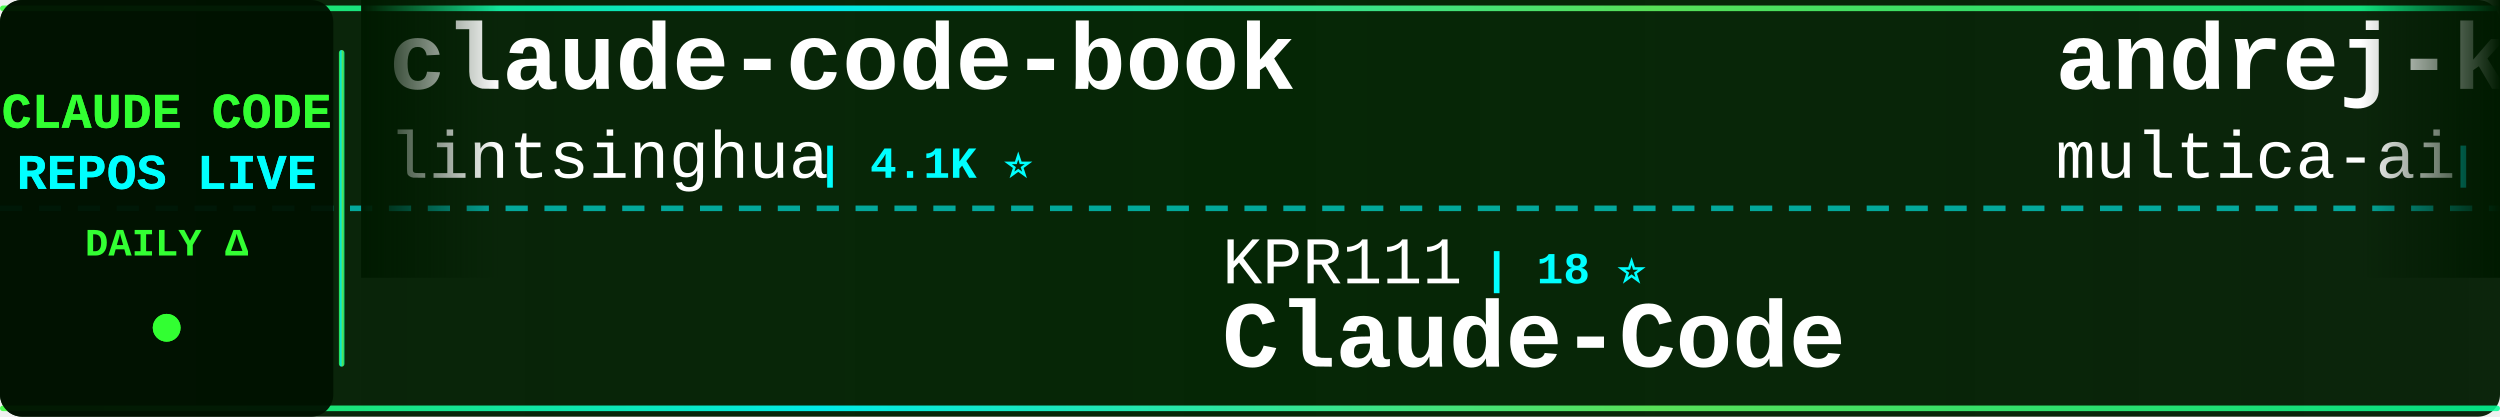
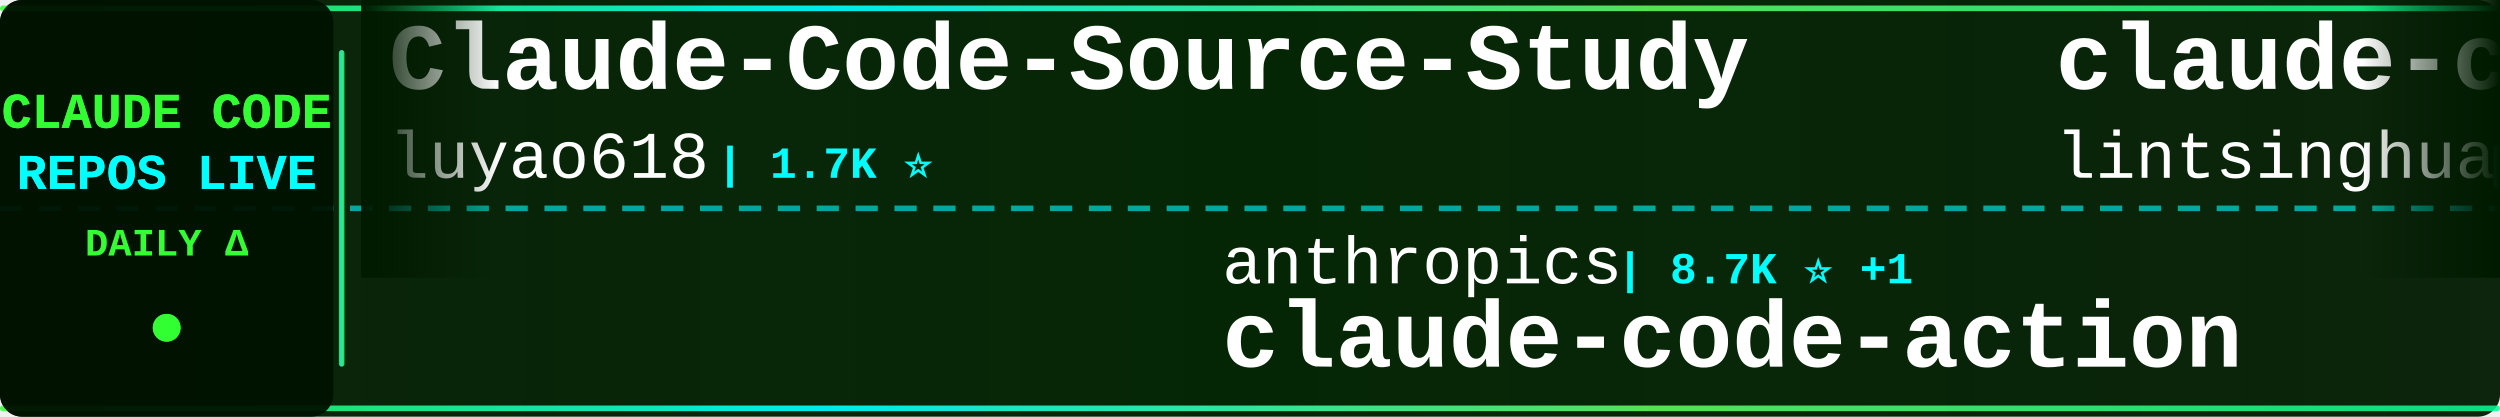
<svg xmlns="http://www.w3.org/2000/svg" width="900" height="150">
  <defs>
    <linearGradient id="tickerBg" x1="0%" y1="0%" x2="100%" y2="0%">
      <stop offset="0%" style="stop-color:#001a00;stop-opacity:0.95" />
      <stop offset="50%" style="stop-color:#002200;stop-opacity:0.98" />
      <stop offset="100%" style="stop-color:#001a00;stop-opacity:0.95" />
    </linearGradient>
    <linearGradient id="borderGrad" x1="0%" y1="0%" x2="100%" y2="0%">
      <stop offset="0%" style="stop-color:#33ff33;stop-opacity:0.85">
        <animate attributeName="stop-opacity" values="0.85;1;0.85" dur="2s" repeatCount="indefinite" />
      </stop>
      <stop offset="33%" style="stop-color:#00ffff;stop-opacity:0.9">
        <animate attributeName="stop-opacity" values="0.9;1;0.9" dur="2.2s" repeatCount="indefinite" />
      </stop>
      <stop offset="66%" style="stop-color:#66ff66;stop-opacity:0.85">
        <animate attributeName="stop-opacity" values="0.85;1;0.85" dur="1.8s" repeatCount="indefinite" />
      </stop>
      <stop offset="100%" style="stop-color:#00ff99;stop-opacity:0.85">
        <animate attributeName="stop-opacity" values="0.85;1;0.85" dur="2s" repeatCount="indefinite" />
      </stop>
    </linearGradient>
    <filter id="textGlow">
      <feGaussianBlur stdDeviation="0.1" result="coloredBlur" />
      <feMerge>
        <feMergeNode in="coloredBlur" />
        <feMergeNode in="SourceGraphic" />
      </feMerge>
    </filter>
    <filter id="metricGlow">
      <feGaussianBlur stdDeviation="0.2" result="coloredBlur" />
      <feMerge>
        <feMergeNode in="coloredBlur" />
        <feMergeNode in="SourceGraphic" />
      </feMerge>
    </filter>
    <linearGradient id="leftFade" x1="0%" y1="0%" x2="100%" y2="0%">
      <stop offset="0%" style="stop-color:#001a00;stop-opacity:1" />
      <stop offset="100%" style="stop-color:#001a00;stop-opacity:0" />
    </linearGradient>
    <linearGradient id="rightFade" x1="0%" y1="0%" x2="100%" y2="0%">
      <stop offset="0%" style="stop-color:#001a00;stop-opacity:0" />
      <stop offset="100%" style="stop-color:#001a00;stop-opacity:1" />
    </linearGradient>
  </defs>
  <rect width="900" height="150" fill="url(#tickerBg)" rx="8" />
  <rect x="0" y="2" width="900" height="2" fill="url(#borderGrad)" rx="1" />
  <rect x="0" y="146" width="900" height="2" fill="url(#borderGrad)" rx="1" />
  <line x1="0" y1="75" x2="900" y2="75" stroke="#00ffff" stroke-width="2" stroke-dasharray="8 6" opacity="0.6" />
  <rect x="0" y="0" width="120" height="150" fill="#001100" opacity="0.95" rx="8" />
  <text x="60" y="46" font-family="'Courier New', monospace" font-size="18" font-weight="bold" fill="#33ff33" text-anchor="middle" filter="url(#textGlow)">
    CLAUDE CODE
  </text>
  <text x="60" y="68" font-family="'Courier New', monospace" font-size="18" font-weight="bold" fill="#00ffff" text-anchor="middle" filter="url(#textGlow)">
    REPOS LIVE
  </text>
  <text x="60" y="92" font-family="'Courier New', monospace" font-size="14" font-weight="bold" fill="#33ff33" text-anchor="middle">
    DAILY Δ
  </text>
  <circle cx="60" cy="118" r="5" fill="#33ff33" filter="url(#metricGlow)">
    <animate attributeName="r" values="4;6;4" dur="1.5s" repeatCount="indefinite" />
    <animate attributeName="opacity" values="0.6;1;0.6" dur="1.5s" repeatCount="indefinite" />
  </circle>
  <rect x="122" y="18" width="2" height="114" fill="url(#borderGrad)" rx="1" />
  <clipPath id="tickerClip">
    <rect x="130" y="0" width="770" height="150" />
  </clipPath>
  <g clip-path="url(#tickerClip)">
    <g id="tickerItems">
      <animateTransform attributeName="transform" attributeType="XML" type="translate" from="0 0" to="-3000 0" dur="54s" repeatCount="indefinite" />
      <g transform="translate(0, 0)">
+         <text x="140" y="32" font-family="'Courier New', monospace" font-size="34" font-weight="bold" fill="#ffffff">Claude-Code-Source-Study</text>
+         <text x="140" y="64" font-family="'Courier New', monospace" font-size="24" font-weight="normal" fill="#ffffff" opacity="1.0">luyao618</text>
+         <text x="258" y="64" font-family="'Courier New', monospace" font-size="16" font-weight="bold" fill="#00ffff"> | 1.7K ⭐</text>
+       </g>
+       <g transform="translate(300, 0)">
+         <text x="140" y="102" font-family="'Courier New', monospace" font-size="24" font-weight="normal" fill="#ffffff" opacity="1.0">anthropics</text>
+         <text x="282" y="102" font-family="'Courier New', monospace" font-size="16" font-weight="bold" fill="#00ffff"> | 8.7K ⭐ +1</text>
+         <text x="140" y="132" font-family="'Courier New', monospace" font-size="34" font-weight="bold" fill="#ffffff">claude-code-action</text>
+       </g>
+       <g transform="translate(600, 0)">
        <text x="140" y="32" font-family="'Courier New', monospace" font-size="34" font-weight="bold" fill="#ffffff">claude-code-book</text>
        <text x="140" y="64" font-family="'Courier New', monospace" font-size="24" font-weight="normal" fill="#ffffff" opacity="1.0">lintsinghua</text>
-         <text x="294" y="64" font-family="'Courier New', monospace" font-size="16" font-weight="bold" fill="#00ffff"> | 4.1K ⭐</text>
-       </g>
-       <g transform="translate(300, 0)">
-         <text x="140" y="102" font-family="'Courier New', monospace" font-size="24" font-weight="normal" fill="#ffffff" opacity="1.0">KPR111</text>
-         <text x="234" y="102" font-family="'Courier New', monospace" font-size="16" font-weight="bold" fill="#00ffff"> | 18 ⭐</text>
-         <text x="140" y="132" font-family="'Courier New', monospace" font-size="34" font-weight="bold" fill="#ffffff">Claude-Code</text>
-       </g>
-       <g transform="translate(600, 0)">
-         <text x="140" y="32" font-family="'Courier New', monospace" font-size="34" font-weight="bold" fill="#ffffff">andrej-karpathy-skills</text>
-         <text x="140" y="64" font-family="'Courier New', monospace" font-size="24" font-weight="normal" fill="#ffffff" opacity="1.0">multica-ai</text>
-         <text x="282" y="64" font-family="'Courier New', monospace" font-size="16" font-weight="bold" fill="#00ffff"> | 205.8K ⭐ +48</text>
+         <text x="294" y="64" font-family="'Courier New', monospace" font-size="16" font-weight="bold" fill="#00ffff"> | 4.1K ⭐ +2</text>
      </g>
      <g transform="translate(900, 0)">
-         <text x="140" y="102" font-family="'Courier New', monospace" font-size="24" font-weight="normal" fill="#ffffff" opacity="1.0">ChrisWiles</text>
-         <text x="282" y="102" font-family="'Courier New', monospace" font-size="16" font-weight="bold" fill="#00ffff"> | 6.0K ⭐</text>
-         <text x="140" y="132" font-family="'Courier New', monospace" font-size="34" font-weight="bold" fill="#ffffff">claude-code-showcase</text>
+         <text x="140" y="102" font-family="'Courier New', monospace" font-size="24" font-weight="normal" fill="#ffffff" opacity="1.0">huangserva</text>
+         <text x="282" y="102" font-family="'Courier New', monospace" font-size="16" font-weight="bold" fill="#00ffff"> | 623 ⭐</text>
+         <text x="140" y="132" font-family="'Courier New', monospace" font-size="34" font-weight="bold" fill="#ffffff">claude-code-cli</text>
      </g>
      <g transform="translate(1200, 0)">
-         <text x="140" y="32" font-family="'Courier New', monospace" font-size="34" font-weight="bold" fill="#ffffff">claude-code-guide</text>
-         <text x="140" y="64" font-family="'Courier New', monospace" font-size="24" font-weight="normal" fill="#ffffff" opacity="1.0">Cranot</text>
-         <text x="234" y="64" font-family="'Courier New', monospace" font-size="16" font-weight="bold" fill="#00ffff"> | 2.9K ⭐ +1</text>
+         <text x="140" y="32" font-family="'Courier New', monospace" font-size="34" font-weight="bold" fill="#ffffff">claude-code-hub</text>
+         <text x="140" y="64" font-family="'Courier New', monospace" font-size="24" font-weight="normal" fill="#ffffff" opacity="1.0">ding113</text>
+         <text x="246" y="64" font-family="'Courier New', monospace" font-size="16" font-weight="bold" fill="#00ffff"> | 3.3K ⭐</text>
      </g>
      <g transform="translate(1500, 0)">
+         <text x="140" y="102" font-family="'Courier New', monospace" font-size="24" font-weight="normal" fill="#ffffff" opacity="1.0">ponponon</text>
+         <text x="258" y="102" font-family="'Courier New', monospace" font-size="16" font-weight="bold" fill="#00ffff"> | 2.3K ⭐</text>
+         <text x="140" y="132" font-family="'Courier New', monospace" font-size="34" font-weight="bold" fill="#ffffff">claude_code_src</text>
+       </g>
+       <g transform="translate(1800, 0)">
+         <text x="140" y="32" font-family="'Courier New', monospace" font-size="34" font-weight="bold" fill="#ffffff">claude-code-infrastructu...</text>
+         <text x="140" y="64" font-family="'Courier New', monospace" font-size="24" font-weight="normal" fill="#ffffff" opacity="1.0">diet103</text>
+         <text x="246" y="64" font-family="'Courier New', monospace" font-size="16" font-weight="bold" fill="#00ffff"> | 10.0K ⭐ +1</text>
+       </g>
+       <g transform="translate(2100, 0)">
+         <text x="140" y="102" font-family="'Courier New', monospace" font-size="24" font-weight="normal" fill="#ffffff" opacity="1.0">krusemediallc</text>
+         <text x="318" y="102" font-family="'Courier New', monospace" font-size="16" font-weight="bold" fill="#00ffff"> | 1.4K ⭐ +3</text>
+         <text x="140" y="132" font-family="'Courier New', monospace" font-size="34" font-weight="bold" fill="#ffffff">arcads-claude-code</text>
+       </g>
+       <g transform="translate(2400, 0)">
+         <text x="140" y="32" font-family="'Courier New', monospace" font-size="34" font-weight="bold" fill="#ffffff">claude-code-webui</text>
+         <text x="140" y="64" font-family="'Courier New', monospace" font-size="24" font-weight="normal" fill="#ffffff" opacity="1.0">sugyan</text>
+         <text x="234" y="64" font-family="'Courier New', monospace" font-size="16" font-weight="bold" fill="#00ffff"> | 1.1K ⭐</text>
+       </g>
+       <g transform="translate(2700, 0)">
        <text x="140" y="102" font-family="'Courier New', monospace" font-size="24" font-weight="normal" fill="#ffffff" opacity="1.0">liuup</text>
-         <text x="222" y="102" font-family="'Courier New', monospace" font-size="16" font-weight="bold" fill="#00ffff"> | 3.8K ⭐ -2</text>
+         <text x="222" y="102" font-family="'Courier New', monospace" font-size="16" font-weight="bold" fill="#00ffff"> | 3.8K ⭐ +1</text>
        <text x="140" y="132" font-family="'Courier New', monospace" font-size="34" font-weight="bold" fill="#ffffff">claude-code-analysis</text>
      </g>
-       <g transform="translate(1800, 0)">
-         <text x="140" y="32" font-family="'Courier New', monospace" font-size="34" font-weight="bold" fill="#ffffff">claude-code-video-toolki...</text>
-         <text x="140" y="64" font-family="'Courier New', monospace" font-size="24" font-weight="normal" fill="#ffffff" opacity="1.0">digitalsamba</text>
-         <text x="306" y="64" font-family="'Courier New', monospace" font-size="16" font-weight="bold" fill="#00ffff"> | 2.0K ⭐ +2</text>
+       <g transform="translate(3000, 0)">
+         <text x="140" y="32" font-family="'Courier New', monospace" font-size="34" font-weight="bold" fill="#ffffff">Claude-Code-Source-Study</text>
+         <text x="140" y="64" font-family="'Courier New', monospace" font-size="24" font-weight="normal" fill="#ffffff" opacity="1.0">luyao618</text>
+         <text x="258" y="64" font-family="'Courier New', monospace" font-size="16" font-weight="bold" fill="#00ffff"> | 1.7K ⭐</text>
      </g>
-       <g transform="translate(2100, 0)">
-         <text x="140" y="102" font-family="'Courier New', monospace" font-size="24" font-weight="normal" fill="#ffffff" opacity="1.0">guanshan</text>
-         <text x="258" y="102" font-family="'Courier New', monospace" font-size="16" font-weight="bold" fill="#00ffff"> | 61 ⭐</text>
-         <text x="140" y="132" font-family="'Courier New', monospace" font-size="34" font-weight="bold" fill="#ffffff">ClaudeCode</text>
+       <g transform="translate(3300, 0)">
+         <text x="140" y="102" font-family="'Courier New', monospace" font-size="24" font-weight="normal" fill="#ffffff" opacity="1.0">anthropics</text>
+         <text x="282" y="102" font-family="'Courier New', monospace" font-size="16" font-weight="bold" fill="#00ffff"> | 8.7K ⭐ +1</text>
+         <text x="140" y="132" font-family="'Courier New', monospace" font-size="34" font-weight="bold" fill="#ffffff">claude-code-action</text>
      </g>
-       <g transform="translate(2400, 0)">
-         <text x="140" y="32" font-family="'Courier New', monospace" font-size="34" font-weight="bold" fill="#ffffff">claude-code-tips</text>
-         <text x="140" y="64" font-family="'Courier New', monospace" font-size="24" font-weight="normal" fill="#ffffff" opacity="1.0">ykdojo</text>
-         <text x="234" y="64" font-family="'Courier New', monospace" font-size="16" font-weight="bold" fill="#00ffff"> | 9.9K ⭐ +1</text>
-       </g>
-       <g transform="translate(2700, 0)">
-         <text x="140" y="102" font-family="'Courier New', monospace" font-size="24" font-weight="normal" fill="#ffffff" opacity="1.0">pengchengneo</text>
-         <text x="306" y="102" font-family="'Courier New', monospace" font-size="16" font-weight="bold" fill="#00ffff"> | 1.8K ⭐</text>
-         <text x="140" y="132" font-family="'Courier New', monospace" font-size="34" font-weight="bold" fill="#ffffff">Claude-Code</text>
-       </g>
-       <g transform="translate(3000, 0)">
+       <g transform="translate(3600, 0)">
        <text x="140" y="32" font-family="'Courier New', monospace" font-size="34" font-weight="bold" fill="#ffffff">claude-code-book</text>
        <text x="140" y="64" font-family="'Courier New', monospace" font-size="24" font-weight="normal" fill="#ffffff" opacity="1.0">lintsinghua</text>
-         <text x="294" y="64" font-family="'Courier New', monospace" font-size="16" font-weight="bold" fill="#00ffff"> | 4.1K ⭐</text>
-       </g>
-       <g transform="translate(3300, 0)">
-         <text x="140" y="102" font-family="'Courier New', monospace" font-size="24" font-weight="normal" fill="#ffffff" opacity="1.0">KPR111</text>
-         <text x="234" y="102" font-family="'Courier New', monospace" font-size="16" font-weight="bold" fill="#00ffff"> | 18 ⭐</text>
-         <text x="140" y="132" font-family="'Courier New', monospace" font-size="34" font-weight="bold" fill="#ffffff">Claude-Code</text>
-       </g>
-       <g transform="translate(3600, 0)">
-         <text x="140" y="32" font-family="'Courier New', monospace" font-size="34" font-weight="bold" fill="#ffffff">andrej-karpathy-skills</text>
-         <text x="140" y="64" font-family="'Courier New', monospace" font-size="24" font-weight="normal" fill="#ffffff" opacity="1.0">multica-ai</text>
-         <text x="282" y="64" font-family="'Courier New', monospace" font-size="16" font-weight="bold" fill="#00ffff"> | 205.8K ⭐ +48</text>
+         <text x="294" y="64" font-family="'Courier New', monospace" font-size="16" font-weight="bold" fill="#00ffff"> | 4.1K ⭐ +2</text>
      </g>
      <g transform="translate(3900, 0)">
-         <text x="140" y="102" font-family="'Courier New', monospace" font-size="24" font-weight="normal" fill="#ffffff" opacity="1.0">ChrisWiles</text>
-         <text x="282" y="102" font-family="'Courier New', monospace" font-size="16" font-weight="bold" fill="#00ffff"> | 6.0K ⭐</text>
-         <text x="140" y="132" font-family="'Courier New', monospace" font-size="34" font-weight="bold" fill="#ffffff">claude-code-showcase</text>
+         <text x="140" y="102" font-family="'Courier New', monospace" font-size="24" font-weight="normal" fill="#ffffff" opacity="1.0">huangserva</text>
+         <text x="282" y="102" font-family="'Courier New', monospace" font-size="16" font-weight="bold" fill="#00ffff"> | 623 ⭐</text>
+         <text x="140" y="132" font-family="'Courier New', monospace" font-size="34" font-weight="bold" fill="#ffffff">claude-code-cli</text>
      </g>
    </g>
  </g>
  <rect x="130" y="0" width="50" height="100" fill="url(#leftFade)" />
  <rect x="850" y="0" width="50" height="100" fill="url(#rightFade)" />
</svg>
